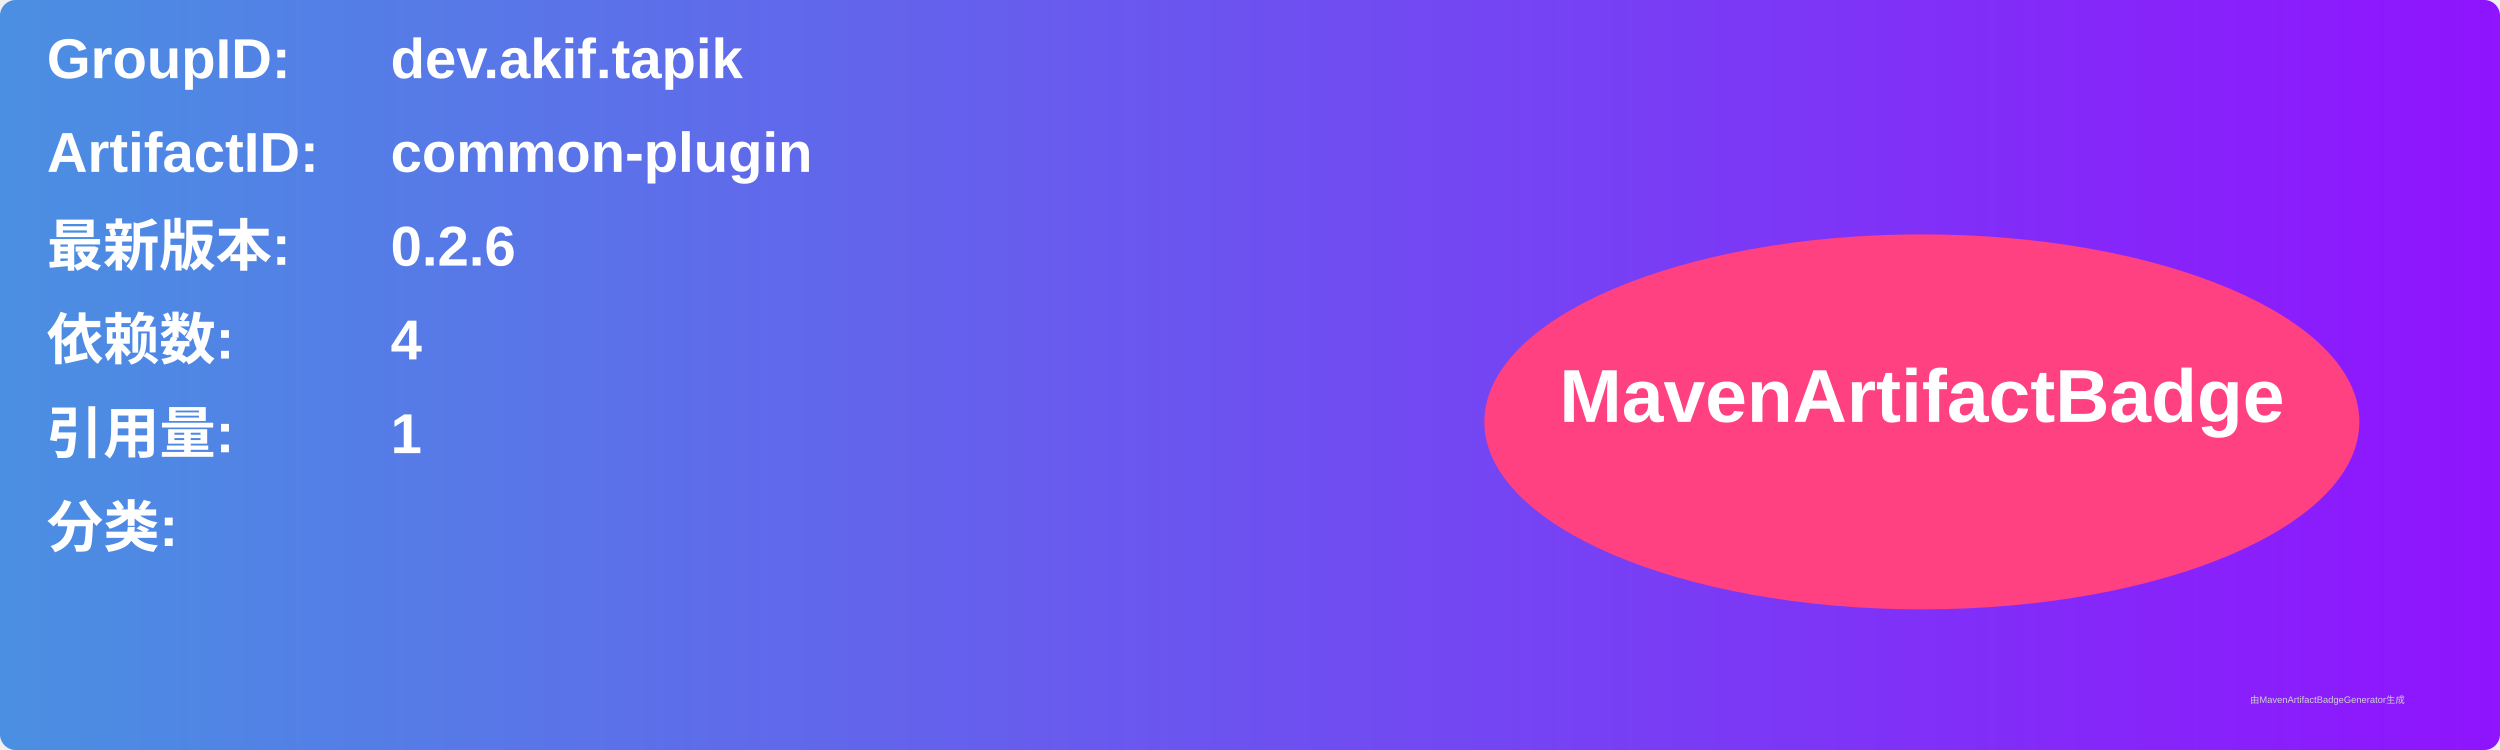
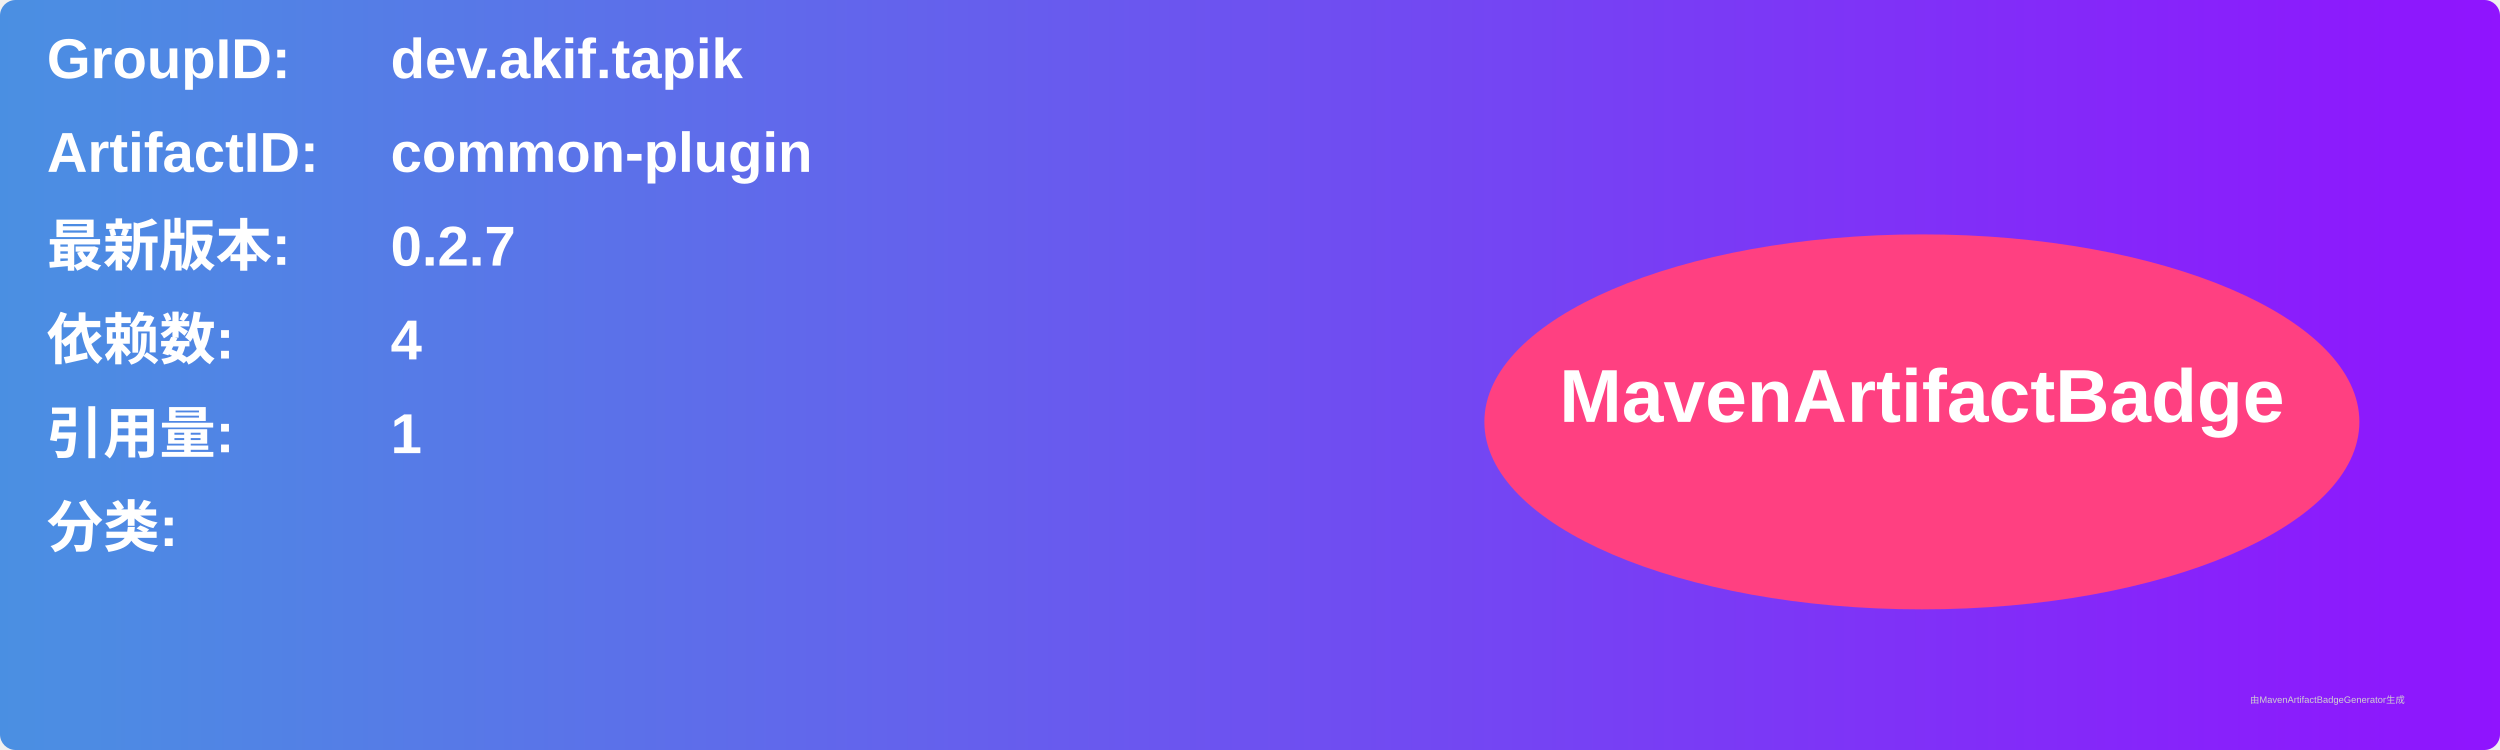
<svg xmlns="http://www.w3.org/2000/svg" width="800" height="240" viewBox="0 0 800 240">
  <linearGradient id="grad" x1="0%" y1="0%" x2="100%" y2="0%">
    <stop offset="0%" stop-color="#4a90e2" />
    <stop offset="100%" stop-color="#9013fe" />
  </linearGradient>
  <rect width="100%" height="100%" rx="5" ry="5" fill="url(#grad)" />
  <g transform="translate(15, 15)">
    <text x="0" y="10" font-family="Arial" font-size="18" fill="white" font-weight="bold" width="260">GroupID:</text>
    <text x="110" y="10" font-family="Arial" font-size="18" fill="white" font-weight="bold" width="460">dev.akif.tapik</text>
    <text x="0" y="40" font-family="Arial" font-size="18" fill="white" font-weight="bold" width="260">ArtifactID:</text>
    <text x="110" y="40" font-family="Arial" font-size="18" fill="white" font-weight="bold" width="460">common-plugin</text>
    <text x="0" y="70" font-family="Arial" font-size="18" fill="white" font-weight="bold">最新版本:</text>
    <text x="110" y="70" font-family="Arial" font-size="18" fill="white" font-weight="bold">
-       <tspan font-weight="bold">0.2.6</tspan>
+       <tspan font-weight="bold">0.2.7</tspan>
    </text>
    <text x="0" y="100" font-family="Arial" font-size="18" fill="white" font-weight="bold">依赖数: </text>
    <text x="110" y="100" font-family="Arial" font-size="18" fill="white">
      <tspan font-weight="bold">4</tspan>
    </text>
    <text x="0" y="130" font-family="Arial" font-size="18" fill="white" font-weight="bold">引用量: </text>
    <text x="110" y="130" font-family="Arial" font-size="18" fill="white">
      <tspan font-weight="bold">1</tspan>
    </text>
    <text x="0" y="160" font-family="Arial" font-size="18" fill="white" font-weight="bold">分类:</text>
    <text x="10" y="190" font-family="Arial" font-size="10" fill="white">
      <tspan font-weight="bold" />
    </text>
    <ellipse cx="600" cy="120" rx="140" ry="60" fill="#ff4081" />
    <text x="600" y="120" text-anchor="middle" font-family="Arial" font-size="24" fill="white" font-weight="bold">MavenArtifactBadge</text>
  </g>
  <text x="720" y="225" font-family="Arial" font-size="3" fill="#d0d0d0">由MavenArtifactBadgeGenerator生成</text>
</svg>
